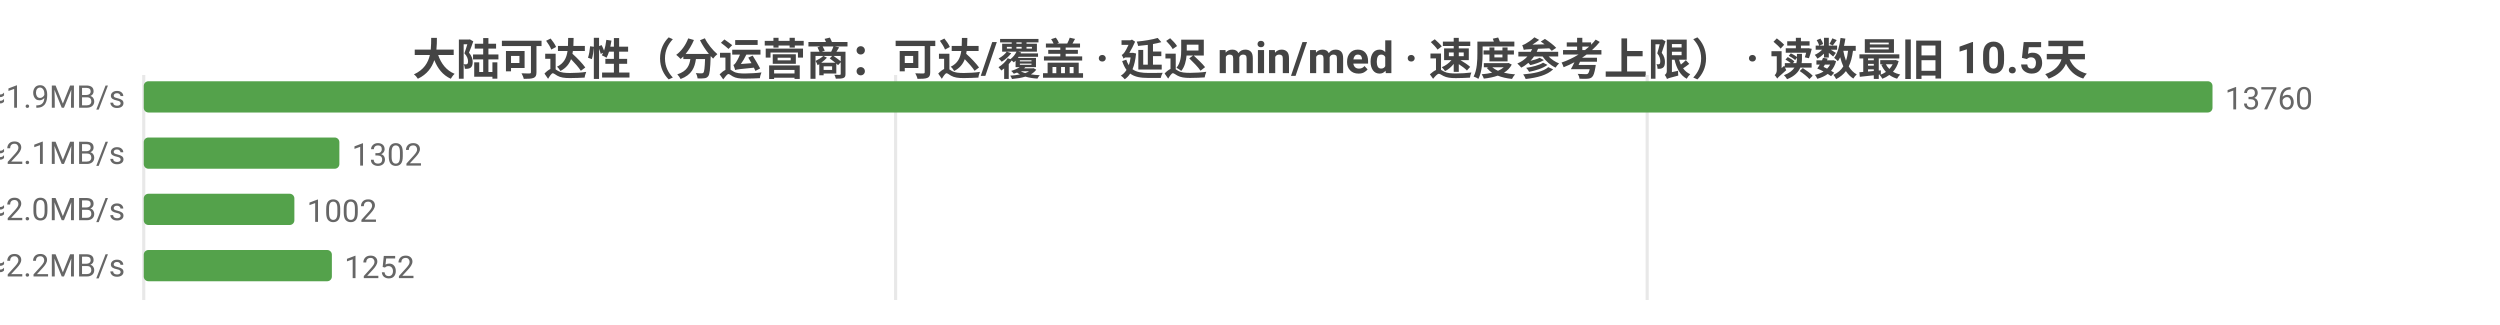
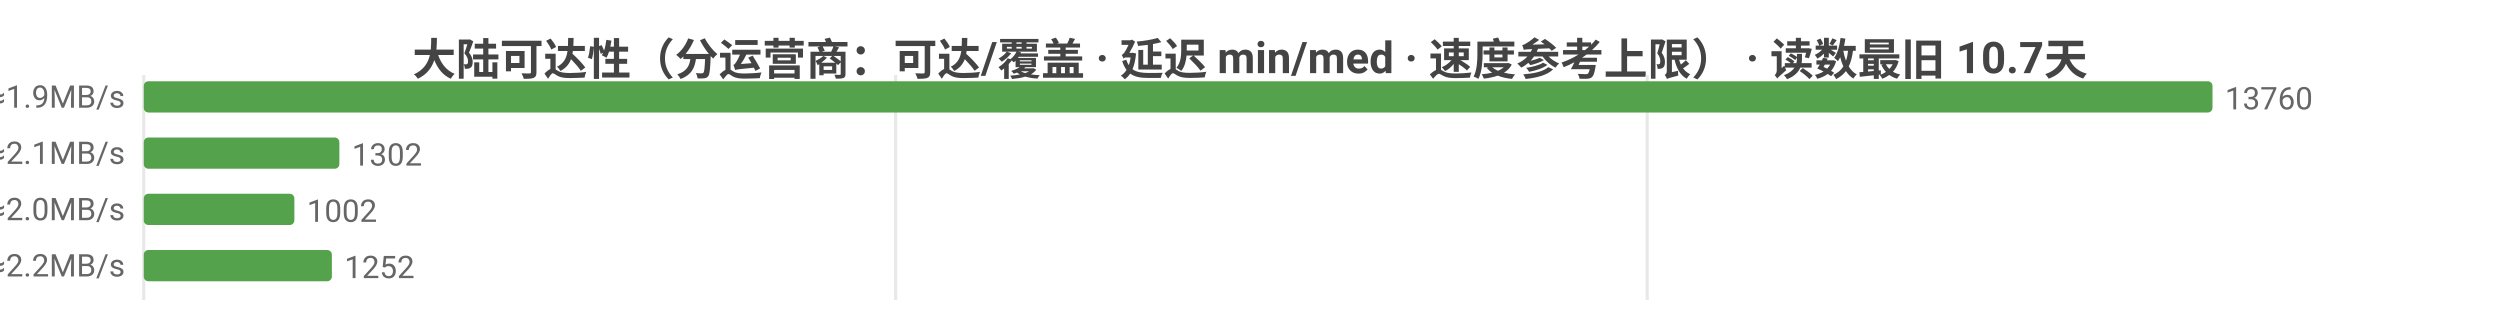
<svg xmlns="http://www.w3.org/2000/svg" width="800" height="104" viewBox="0 0 800 104">
  <rect width="800" height="104" fill="#ffffff" />
  <style>text{font-family:system-ui,-apple-system,'Segoe UI',Roboto,'PingFang SC','Microsoft YaHei','Noto Sans CJK SC',sans-serif}.g{stroke:#e8e8e8;stroke-width:1}.a{stroke:#999;stroke-width:1}.t{font-size:10px;fill:#666}.m{font-size:10px;text-anchor:middle;fill:#666}.e{font-size:10px;text-anchor:end;fill:#666}.l{font-size:11px;fill:#333}.tt{font-size:14px;font-weight:600;text-anchor:middle;fill:#444}.em{font-size:13px;text-anchor:middle;fill:#999}</style>
-   <text class="tt" x="400.0" y="24">大陆可达性（分运营商：可达/覆盖 · 延迟 min/med · 速度参考上限） · 读数最旧 10.5天</text>
+   <text class="tt" x="400.0" y="24">大陆可达性（分运营商：可达/覆盖 · 延迟 min/med · 速度参考上限） · 读数最旧 10.7天</text>
  <line class="g" x1="46" y1="24" x2="46" y2="96" />
  <line class="g" x1="286.6" y1="24" x2="286.6" y2="96" />
  <line class="g" x1="527.1" y1="24" x2="527.1" y2="96" />
  <text class="e" x="40" y="35">中国电信  可达 13760/13760  min10/med255ms  ≈1.9MB/s</text>
  <rect x="46" y="26" width="662" height="10" fill="#54a24b" rx="1.5" />
  <text class="t" x="712" y="35">13760</text>
  <text class="e" x="40" y="53">中国联通  可达 1302/1302  min16/med228ms  ≈2.1MB/s</text>
  <rect x="46" y="44" width="62.6" height="10" fill="#54a24b" rx="1.5" />
  <text class="t" x="112.6" y="53">1302</text>
  <text class="e" x="40" y="71">中国移动  可达 1002/1002  min18/med238ms  ≈2.0MB/s</text>
  <rect x="46" y="62" width="48.2" height="10" fill="#54a24b" rx="1.5" />
  <text class="t" x="98.2" y="71">1002</text>
  <text class="e" x="40" y="89">中国多线  可达 1252/1252  min3/med221ms  ≈2.2MB/s</text>
  <rect x="46" y="80" width="60.2" height="10" fill="#54a24b" rx="1.5" />
  <text class="t" x="110.2" y="89">1252</text>
</svg>
